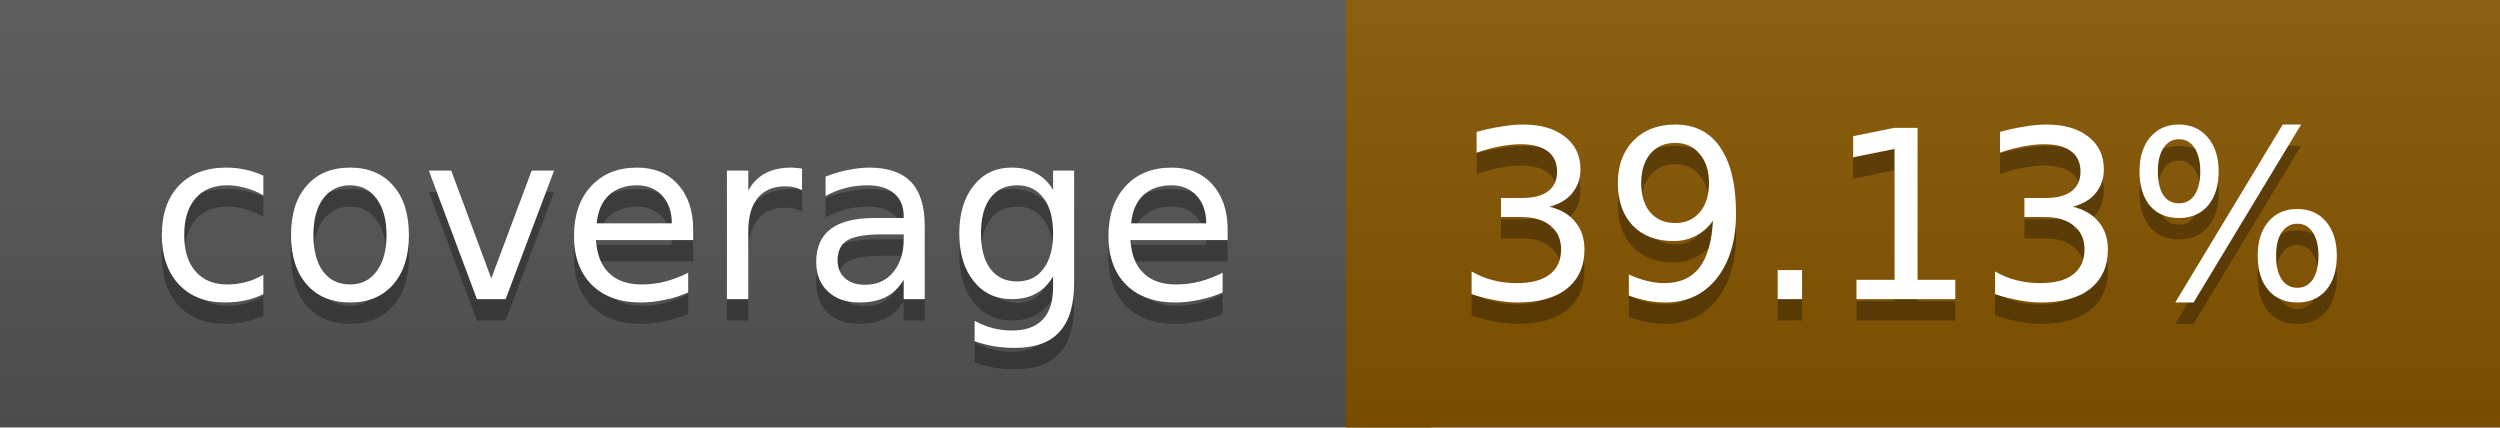
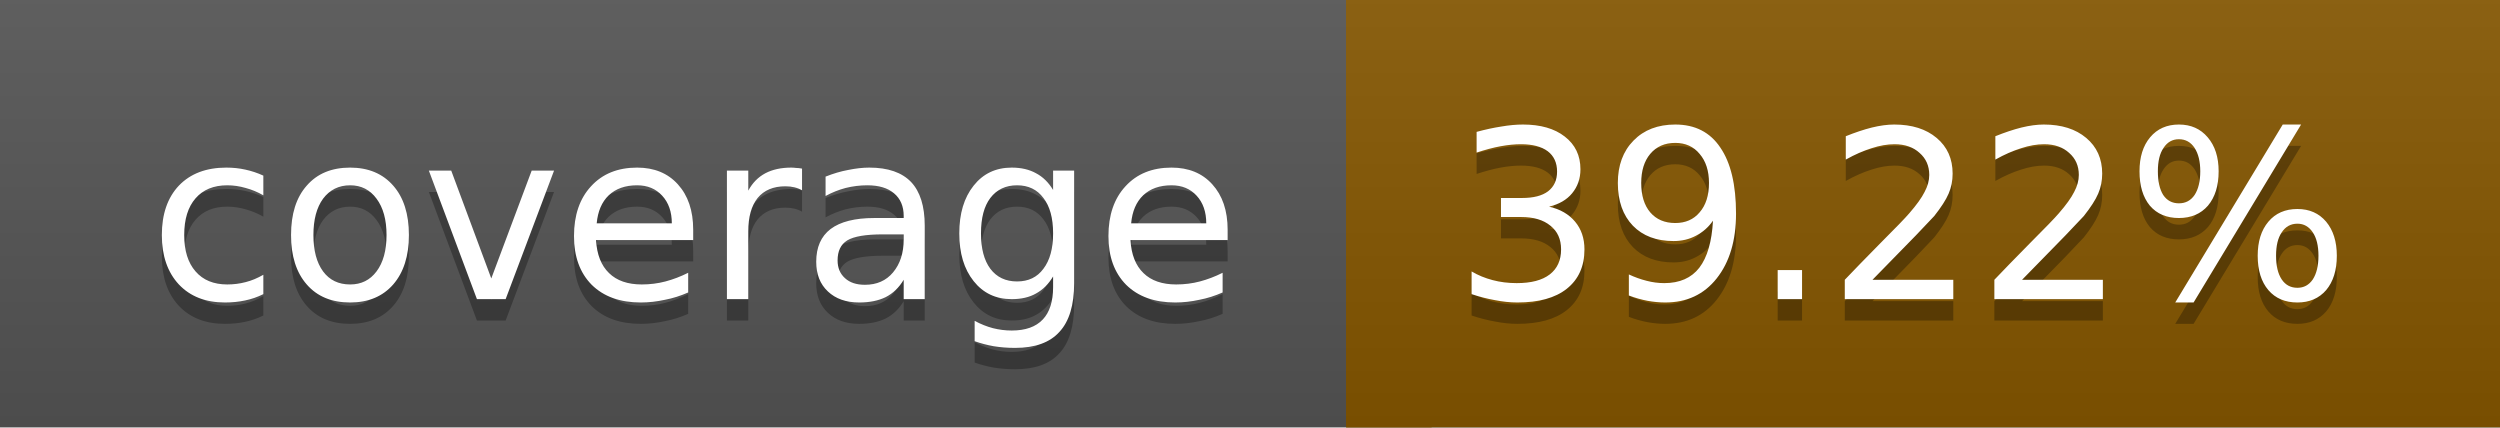
<svg xmlns="http://www.w3.org/2000/svg" width="117" height="20">
  <linearGradient id="a" x2="0" y2="100%">
    <stop offset="0" stop-color="#bbb" stop-opacity=".1" />
    <stop offset="1" stop-opacity=".1" />
  </linearGradient>
  <rect rx="0" width="117" height="20" fill="#555" />
-   <rect rx="0" x="63" width="54" height="20" fill="#875600" />
-   <path fill="#875600" d="M63 0h4v20h-4z" />
+   <rect rx="0" x="63" width="54" height="20" fill="#865700" />
+   <path fill="#865700" d="M63 0h4v20h-4z" />
  <rect rx="0" width="117" height="20" fill="url(#a)" />
  <g fill="#fff" text-anchor="middle" font-family="DejaVu Sans,Verdana,Geneva,sans-serif" font-size="11">
    <text x="32.5" y="15" fill="#010101" fill-opacity=".3">coverage</text>
    <text x="32.5" y="14">coverage</text>
-     <text x="89" y="15" fill="#010101" fill-opacity=".3">39.13%</text>
-     <text x="89" y="14">39.13%</text>
+     <text x="89" y="15" fill="#010101" fill-opacity=".3">39.22%</text>
+     <text x="89" y="14">39.22%</text>
  </g>
</svg>
